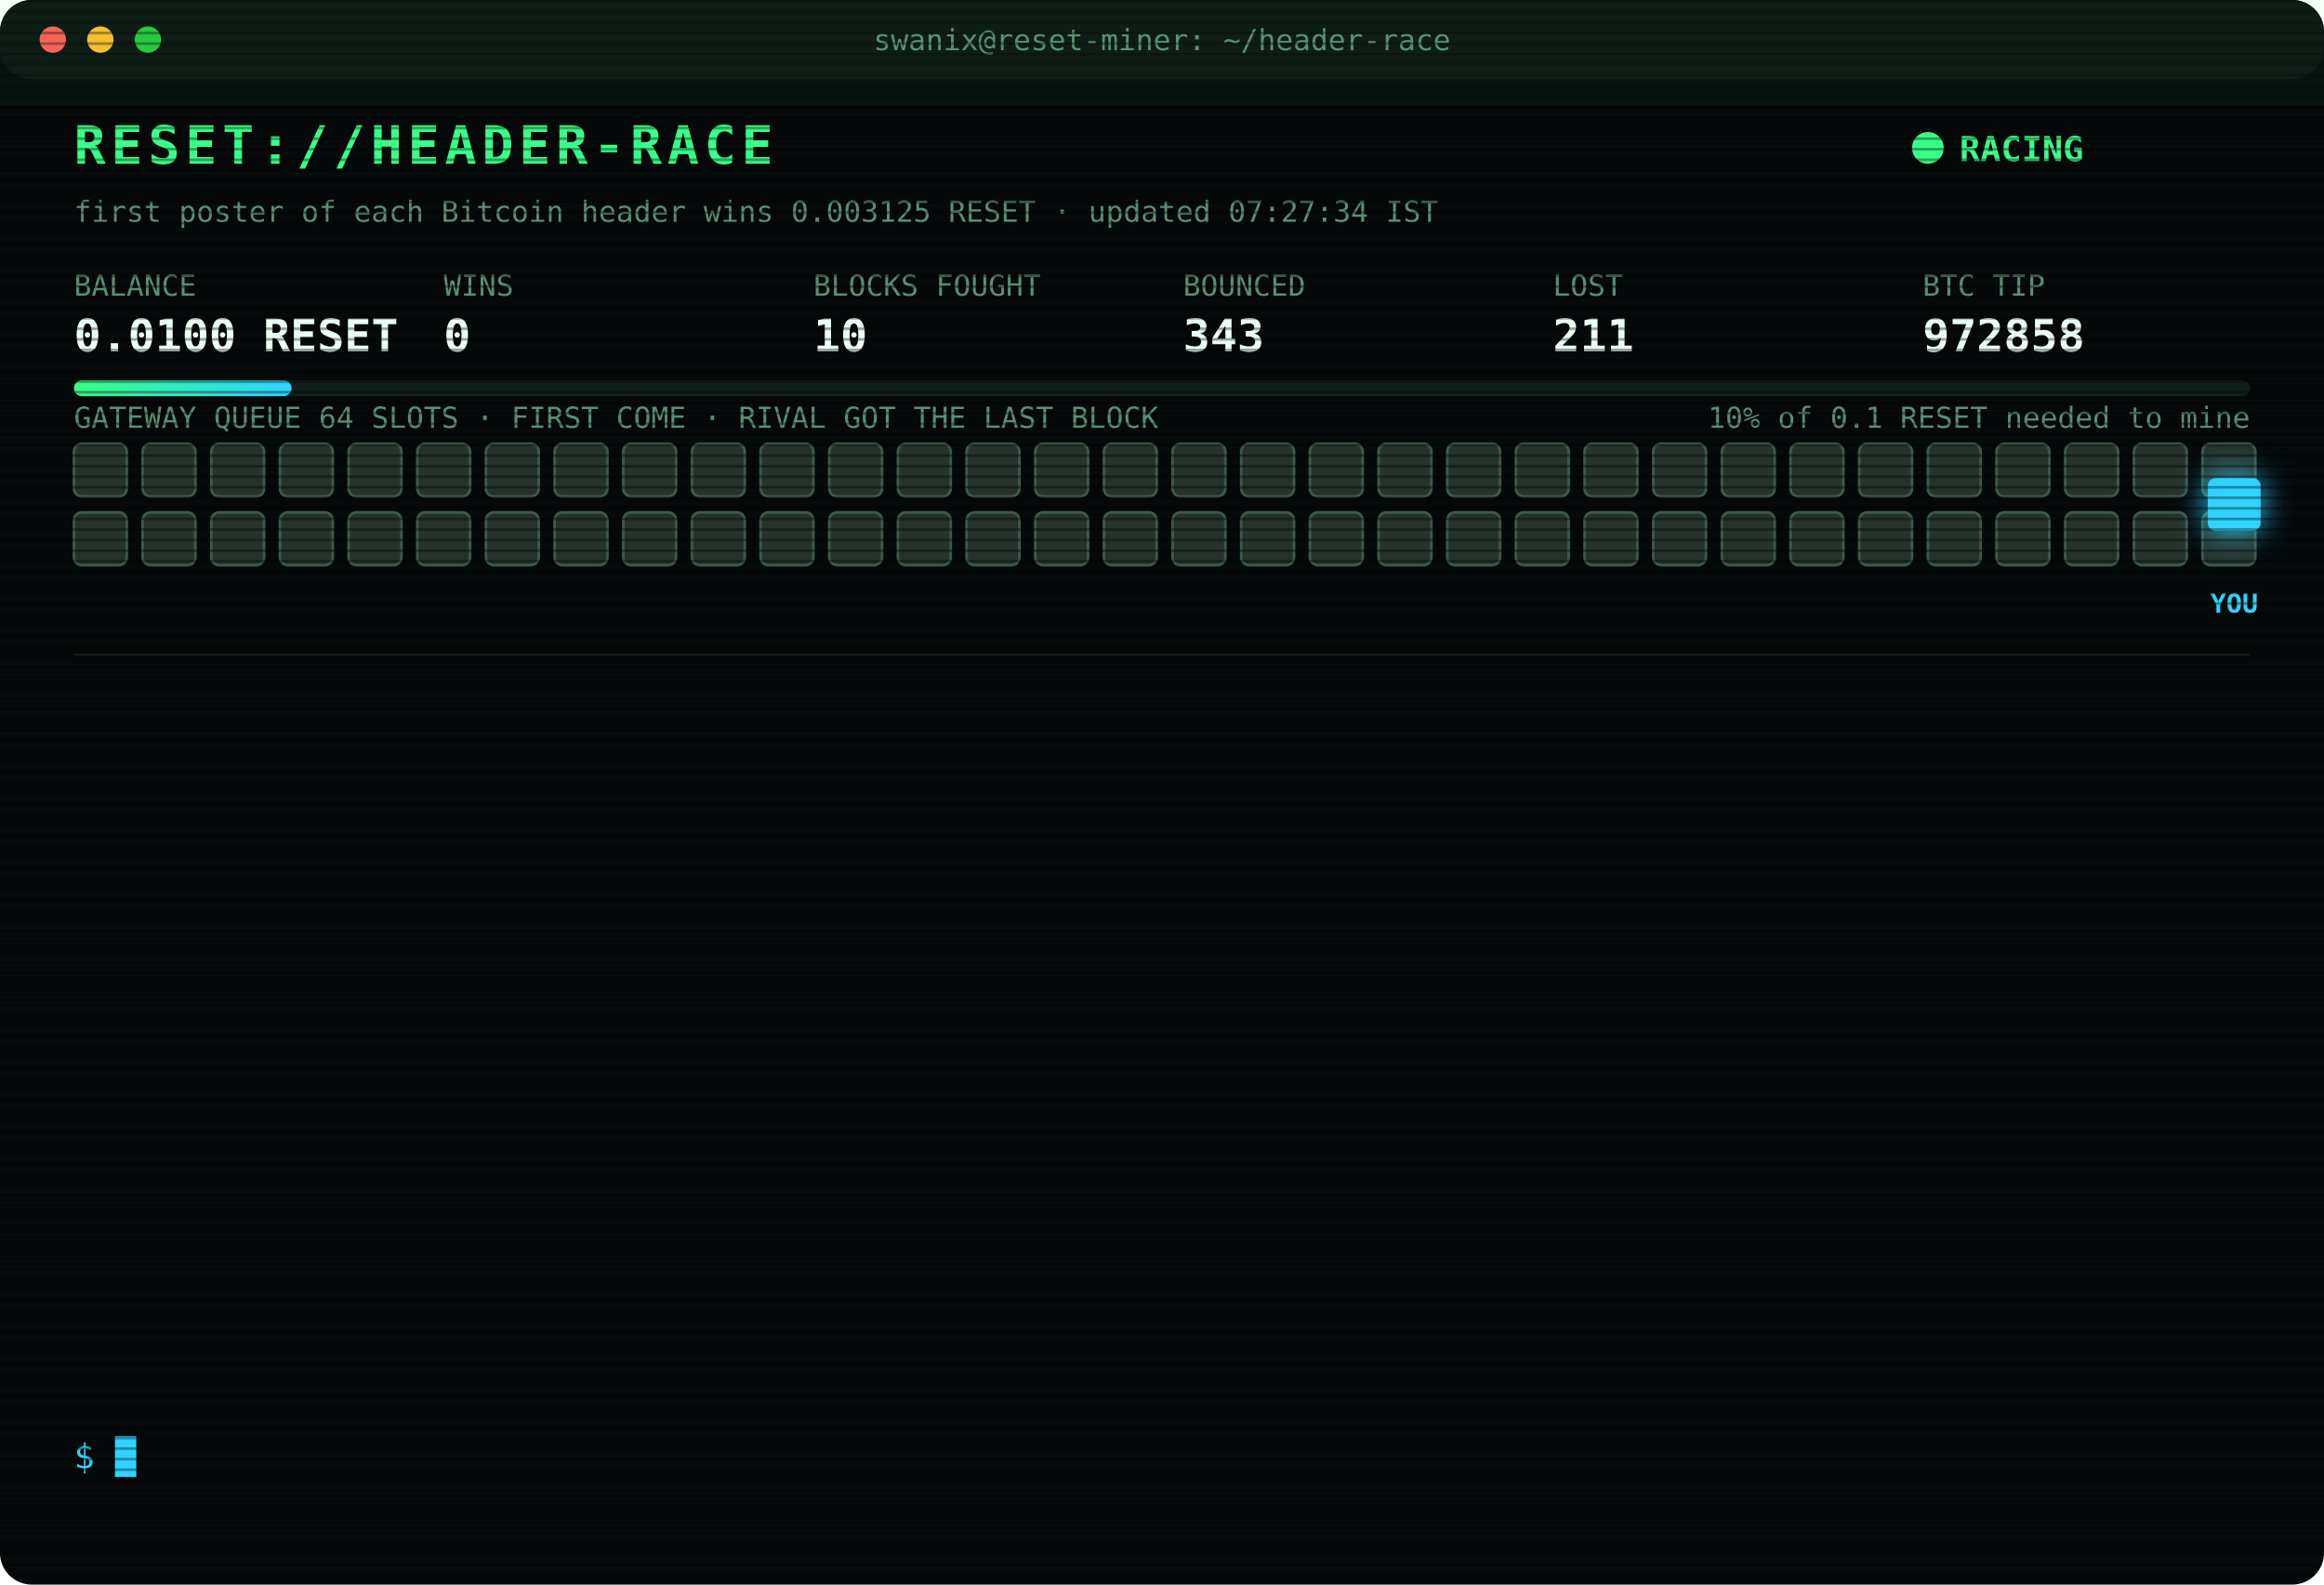
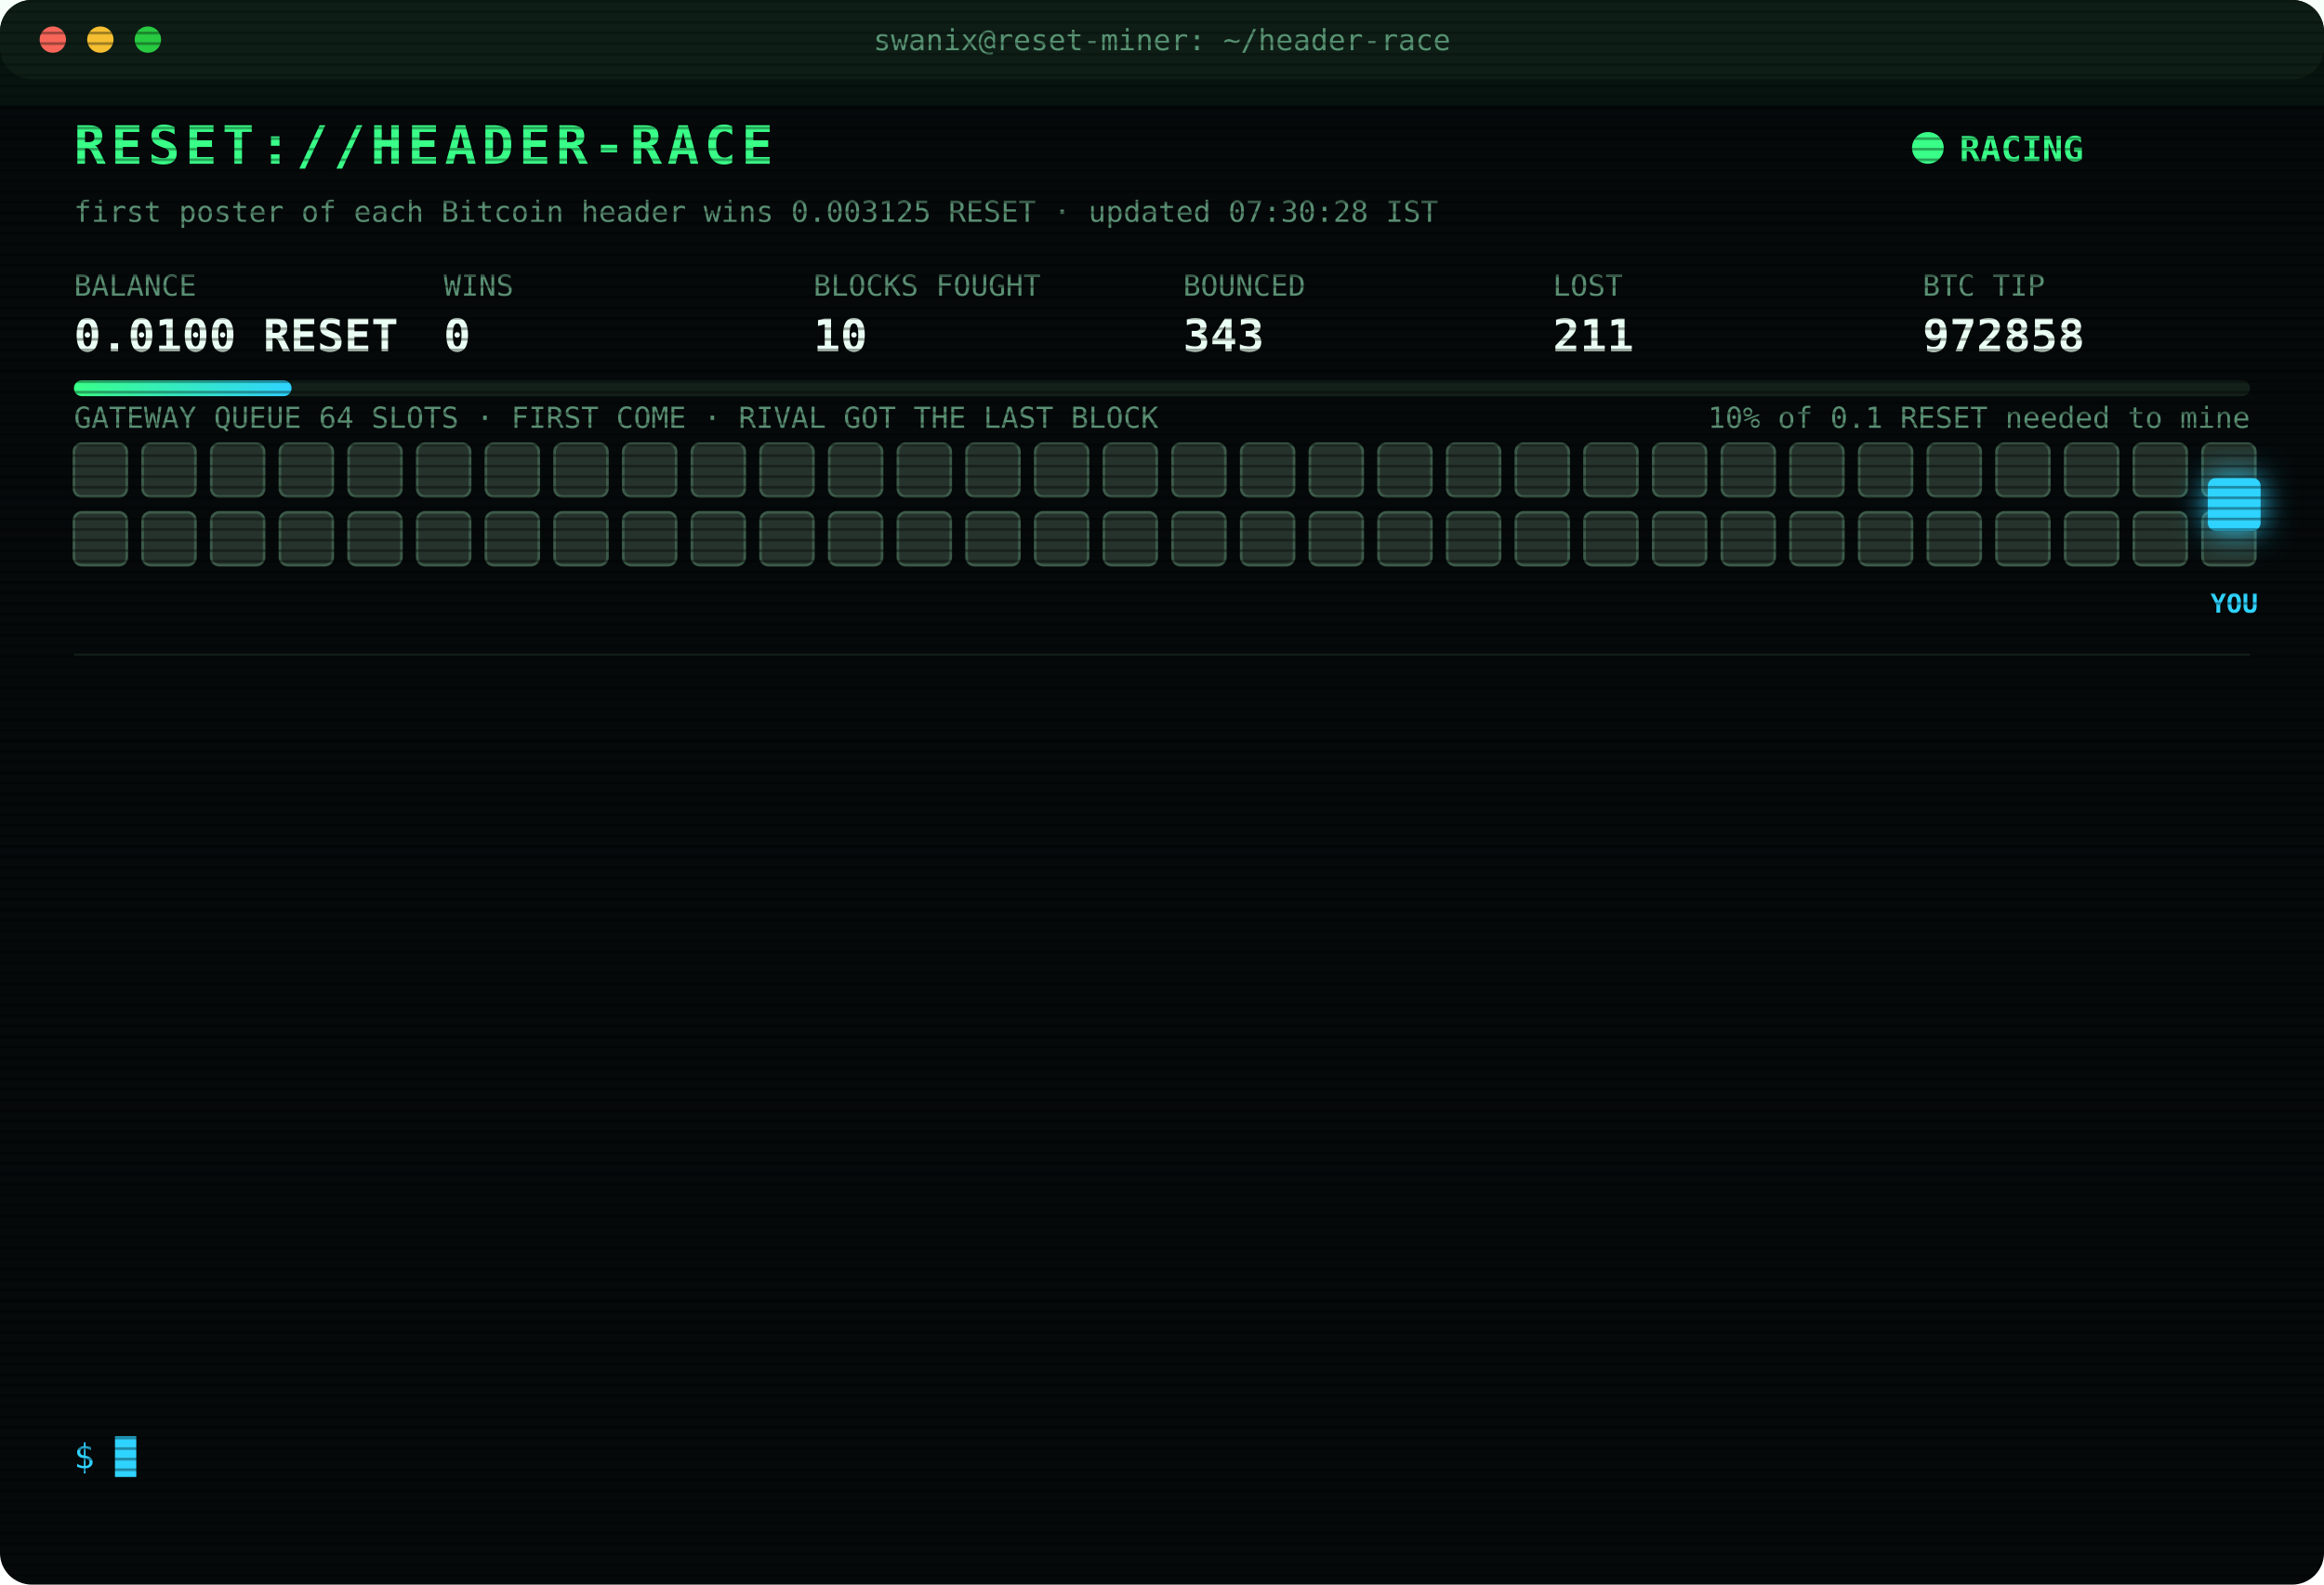
<svg xmlns="http://www.w3.org/2000/svg" width="880" height="600" viewBox="0 0 880 600" font-family="ui-monospace,SFMono-Regular,Menlo,Consolas,monospace">
  <style>
text{font-size:13px;fill:#7CFFB2}
.title{font-size:20px;font-weight:700;fill:#39FF88;letter-spacing:2px;animation:glitch 3s infinite steps(1)}
.sub{fill:#2fd3ff}.k{fill:#5a8f73;font-size:11px}.v{font-size:17px;font-weight:700;fill:#eafff3}
.ts{fill:#3f6b56}.boot{fill:#2fd3ff}.dim{fill:#5a8f73}.bad{fill:#ff4d6d}.warn{fill:#ffd23f}.mag{fill:#ff5cf0}.win{fill:#39FF88;font-weight:700}
.tag{font-size:10px;fill:#2fd3ff;font-weight:700}
.rival{fill:#26332c;stroke:#3c5a49;animation:jam 1.2s infinite alternate}
.idle{fill:#141c18;stroke:#22302a;animation:breathe 4s infinite}
.me{fill:#2fd3ff;filter:drop-shadow(0 0 6px #2fd3ff)}
.hover{animation:nudge 1.1s infinite ease-in-out}.bounce{animation:kick 1.4s infinite}
.ln{opacity:0;animation:in .4s forwards}
.cur{animation:blink 1s infinite steps(1)}
.scan{animation:scan 6s infinite linear}
.led{animation:blink 1.4s infinite}
@keyframes in{from{opacity:0;transform:translateX(-6px)}to{opacity:1;transform:none}}
@keyframes blink{50%{opacity:0}}
@keyframes jam{to{fill:#33463b}}
@keyframes breathe{50%{opacity:.4}}
@keyframes nudge{50%{transform:translateX(-10px)}}
@keyframes kick{0%,100%{transform:none}30%{transform:translateX(-14px)}55%{transform:translateX(10px) translateY(-6px)}}
@keyframes glitch{0%,92%{transform:none}93%{transform:translateX(2px);fill:#ff4d6d}95%{transform:translateX(-2px);fill:#2fd3ff}97%{transform:none}}
@keyframes scan{from{transform:translateY(-40px)}to{transform:translateY(600px)}}
</style>
  <defs>
    <pattern id="sl" width="4" height="4" patternUnits="userSpaceOnUse">
      <rect width="4" height="1" fill="#000" opacity=".35" />
    </pattern>
    <linearGradient id="bar">
      <stop offset="0" stop-color="#39FF88" />
      <stop offset="1" stop-color="#2fd3ff" />
    </linearGradient>
  </defs>
  <rect width="880" height="600" rx="12" fill="#05090a" />
  <rect width="880" height="30" rx="12" fill="#0d1512" />
  <circle cx="20" cy="15" r="5" fill="#ff5f57" />
  <circle cx="38" cy="15" r="5" fill="#febc2e" />
  <circle cx="56" cy="15" r="5" fill="#28c840" />
  <text x="440" y="19" text-anchor="middle" class="k">swanix@reset-miner: ~/header-race</text>
  <text x="28" y="62" class="title">RESET://HEADER-RACE</text>
  <circle class="led" cx="730" cy="56" r="6" fill="#39FF88" />
  <text x="742" y="61" class="win">RACING</text>
-   <text x="28" y="84" class="k">first poster of each Bitcoin header wins 0.003125 RESET · updated 07:27:34 IST</text>
+   <text x="28" y="84" class="k">first poster of each Bitcoin header wins 0.003125 RESET · updated 07:30:28 IST</text>
  <text x="28" y="112" class="k">BALANCE</text>
  <text x="28" y="133" class="v">0.0100 RESET</text>
  <text x="168" y="112" class="k">WINS</text>
  <text x="168" y="133" class="v">0</text>
  <text x="308" y="112" class="k">BLOCKS FOUGHT</text>
  <text x="308" y="133" class="v">10</text>
  <text x="448" y="112" class="k">BOUNCED</text>
  <text x="448" y="133" class="v">343</text>
  <text x="588" y="112" class="k">LOST</text>
  <text x="588" y="133" class="v">211</text>
  <text x="728" y="112" class="k">BTC TIP</text>
  <text x="728" y="133" class="v">972858</text>
  <rect x="28" y="144" width="824" height="6" rx="3" fill="#13201a" />
  <rect x="28" y="144" width="82.4" height="6" rx="3" fill="url(#bar)" />
  <text x="852" y="162" text-anchor="end" class="k">10% of 0.1 RESET needed to mine</text>
  <text x="28" y="162" class="k">GATEWAY QUEUE 64 SLOTS · FIRST COME · RIVAL GOT THE LAST BLOCK</text>
  <rect class="rival" x="28" y="168" width="20" height="20" rx="3" style="animation-delay:0.00s" />
  <rect class="rival" x="54" y="168" width="20" height="20" rx="3" style="animation-delay:0.05s" />
  <rect class="rival" x="80" y="168" width="20" height="20" rx="3" style="animation-delay:0.10s" />
  <rect class="rival" x="106" y="168" width="20" height="20" rx="3" style="animation-delay:0.15s" />
  <rect class="rival" x="132" y="168" width="20" height="20" rx="3" style="animation-delay:0.20s" />
  <rect class="rival" x="158" y="168" width="20" height="20" rx="3" style="animation-delay:0.25s" />
  <rect class="rival" x="184" y="168" width="20" height="20" rx="3" style="animation-delay:0.30s" />
  <rect class="rival" x="210" y="168" width="20" height="20" rx="3" style="animation-delay:0.35s" />
  <rect class="rival" x="236" y="168" width="20" height="20" rx="3" style="animation-delay:0.40s" />
  <rect class="rival" x="262" y="168" width="20" height="20" rx="3" style="animation-delay:0.45s" />
  <rect class="rival" x="288" y="168" width="20" height="20" rx="3" style="animation-delay:0.50s" />
  <rect class="rival" x="314" y="168" width="20" height="20" rx="3" style="animation-delay:0.55s" />
  <rect class="rival" x="340" y="168" width="20" height="20" rx="3" style="animation-delay:0.60s" />
  <rect class="rival" x="366" y="168" width="20" height="20" rx="3" style="animation-delay:0.65s" />
  <rect class="rival" x="392" y="168" width="20" height="20" rx="3" style="animation-delay:0.70s" />
  <rect class="rival" x="418" y="168" width="20" height="20" rx="3" style="animation-delay:0.75s" />
  <rect class="rival" x="444" y="168" width="20" height="20" rx="3" style="animation-delay:0.80s" />
  <rect class="rival" x="470" y="168" width="20" height="20" rx="3" style="animation-delay:0.85s" />
  <rect class="rival" x="496" y="168" width="20" height="20" rx="3" style="animation-delay:0.90s" />
  <rect class="rival" x="522" y="168" width="20" height="20" rx="3" style="animation-delay:0.95s" />
  <rect class="rival" x="548" y="168" width="20" height="20" rx="3" style="animation-delay:1.00s" />
  <rect class="rival" x="574" y="168" width="20" height="20" rx="3" style="animation-delay:1.05s" />
  <rect class="rival" x="600" y="168" width="20" height="20" rx="3" style="animation-delay:1.10s" />
  <rect class="rival" x="626" y="168" width="20" height="20" rx="3" style="animation-delay:1.15s" />
  <rect class="rival" x="652" y="168" width="20" height="20" rx="3" style="animation-delay:1.20s" />
  <rect class="rival" x="678" y="168" width="20" height="20" rx="3" style="animation-delay:1.25s" />
  <rect class="rival" x="704" y="168" width="20" height="20" rx="3" style="animation-delay:1.30s" />
  <rect class="rival" x="730" y="168" width="20" height="20" rx="3" style="animation-delay:1.35s" />
  <rect class="rival" x="756" y="168" width="20" height="20" rx="3" style="animation-delay:1.40s" />
  <rect class="rival" x="782" y="168" width="20" height="20" rx="3" style="animation-delay:1.45s" />
  <rect class="rival" x="808" y="168" width="20" height="20" rx="3" style="animation-delay:1.50s" />
  <rect class="rival" x="834" y="168" width="20" height="20" rx="3" style="animation-delay:1.55s" />
  <rect class="rival" x="28" y="194" width="20" height="20" rx="3" style="animation-delay:1.60s" />
  <rect class="rival" x="54" y="194" width="20" height="20" rx="3" style="animation-delay:1.65s" />
  <rect class="rival" x="80" y="194" width="20" height="20" rx="3" style="animation-delay:1.70s" />
  <rect class="rival" x="106" y="194" width="20" height="20" rx="3" style="animation-delay:1.75s" />
  <rect class="rival" x="132" y="194" width="20" height="20" rx="3" style="animation-delay:1.80s" />
  <rect class="rival" x="158" y="194" width="20" height="20" rx="3" style="animation-delay:1.85s" />
  <rect class="rival" x="184" y="194" width="20" height="20" rx="3" style="animation-delay:1.90s" />
  <rect class="rival" x="210" y="194" width="20" height="20" rx="3" style="animation-delay:1.95s" />
  <rect class="rival" x="236" y="194" width="20" height="20" rx="3" style="animation-delay:2.00s" />
  <rect class="rival" x="262" y="194" width="20" height="20" rx="3" style="animation-delay:2.05s" />
  <rect class="rival" x="288" y="194" width="20" height="20" rx="3" style="animation-delay:2.10s" />
  <rect class="rival" x="314" y="194" width="20" height="20" rx="3" style="animation-delay:2.15s" />
  <rect class="rival" x="340" y="194" width="20" height="20" rx="3" style="animation-delay:2.20s" />
  <rect class="rival" x="366" y="194" width="20" height="20" rx="3" style="animation-delay:2.25s" />
  <rect class="rival" x="392" y="194" width="20" height="20" rx="3" style="animation-delay:2.30s" />
  <rect class="rival" x="418" y="194" width="20" height="20" rx="3" style="animation-delay:2.35s" />
  <rect class="rival" x="444" y="194" width="20" height="20" rx="3" style="animation-delay:2.40s" />
  <rect class="rival" x="470" y="194" width="20" height="20" rx="3" style="animation-delay:2.45s" />
  <rect class="rival" x="496" y="194" width="20" height="20" rx="3" style="animation-delay:2.50s" />
  <rect class="rival" x="522" y="194" width="20" height="20" rx="3" style="animation-delay:2.55s" />
  <rect class="rival" x="548" y="194" width="20" height="20" rx="3" style="animation-delay:2.60s" />
  <rect class="rival" x="574" y="194" width="20" height="20" rx="3" style="animation-delay:2.65s" />
  <rect class="rival" x="600" y="194" width="20" height="20" rx="3" style="animation-delay:2.70s" />
  <rect class="rival" x="626" y="194" width="20" height="20" rx="3" style="animation-delay:2.75s" />
  <rect class="rival" x="652" y="194" width="20" height="20" rx="3" style="animation-delay:2.80s" />
  <rect class="rival" x="678" y="194" width="20" height="20" rx="3" style="animation-delay:2.85s" />
  <rect class="rival" x="704" y="194" width="20" height="20" rx="3" style="animation-delay:2.90s" />
  <rect class="rival" x="730" y="194" width="20" height="20" rx="3" style="animation-delay:2.95s" />
  <rect class="rival" x="756" y="194" width="20" height="20" rx="3" style="animation-delay:3.00s" />
  <rect class="rival" x="782" y="194" width="20" height="20" rx="3" style="animation-delay:3.05s" />
  <rect class="rival" x="808" y="194" width="20" height="20" rx="3" style="animation-delay:3.10s" />
  <rect class="rival" x="834" y="194" width="20" height="20" rx="3" style="animation-delay:3.15s" />
  <g class="hover">
    <rect class="me" x="836" y="181" width="20" height="20" rx="3" />
    <text class="tag" x="846" y="232" text-anchor="middle">YOU</text>
  </g>
  <line x1="28" x2="852" y1="248" y2="248" stroke="#13201a" />
  <g class="ln" style="animation-delay:0.40s">
    <text x="28" y="270" class="ts">04:40:27</text>
    <text x="104" y="270" class="bad">[LOST] #972845 taken by a rival miner</text>
  </g>
  <g class="ln" style="animation-delay:0.65s">
    <text x="28" y="292" class="ts">04:48:21</text>
    <text x="104" y="292" class="bad">[LOST] #972846 taken by a rival miner</text>
  </g>
  <g class="ln" style="animation-delay:0.90s">
    <text x="28" y="314" class="ts">04:52:16</text>
    <text x="104" y="314" class="bad">[LOST] #972847 taken by a rival miner</text>
  </g>
  <g class="ln" style="animation-delay:1.15s">
    <text x="28" y="336" class="ts">05:08:11</text>
    <text x="104" y="336" class="bad">[LOST] #972848 taken by a rival miner</text>
  </g>
  <g class="ln" style="animation-delay:1.40s">
    <text x="28" y="358" class="ts">05:43:37</text>
    <text x="104" y="358" class="bad">[LOST] #972849 taken by a rival miner</text>
  </g>
  <g class="ln" style="animation-delay:1.65s">
    <text x="28" y="380" class="ts">05:44:04</text>
    <text x="104" y="380" class="bad">[LOST] #972850 taken by a rival miner</text>
  </g>
  <g class="ln" style="animation-delay:1.90s">
    <text x="28" y="402" class="ts">06:08:52</text>
    <text x="104" y="402" class="bad">[LOST] #972851 taken by a rival miner</text>
  </g>
  <g class="ln" style="animation-delay:2.15s">
    <text x="28" y="424" class="ts">06:13:19</text>
    <text x="104" y="424" class="bad">[LOST] #972852 taken by a rival miner</text>
  </g>
  <g class="ln" style="animation-delay:2.40s">
    <text x="28" y="446" class="ts">06:26:21</text>
    <text x="104" y="446" class="bad">[LOST] #972854 taken by a rival miner</text>
  </g>
  <g class="ln" style="animation-delay:2.65s">
    <text x="28" y="468" class="ts">06:37:52</text>
    <text x="104" y="468" class="bad">[LOST] #972855 taken by a rival miner</text>
  </g>
  <g class="ln" style="animation-delay:2.90s">
    <text x="28" y="490" class="ts">06:45:28</text>
    <text x="104" y="490" class="bad">[LOST] #972856 taken by a rival miner</text>
  </g>
  <g class="ln" style="animation-delay:3.15s">
    <text x="28" y="512" class="ts">07:16:51</text>
    <text x="104" y="512" class="bad">[LOST] #972857 taken by a rival miner</text>
  </g>
  <g class="ln" style="animation-delay:3.40s">
    <text x="28" y="534" class="ts">07:27:34</text>
    <text x="104" y="534" class="bad">[LOST] #972858 taken by a rival miner</text>
  </g>
  <text x="28" y="556" class="sub">$ <tspan class="cur">█</tspan>
  </text>
  <rect width="880" height="600" rx="12" fill="url(#sl)" pointer-events="none" />
  <rect class="scan" width="880" height="40" fill="#39FF88" opacity=".04" />
</svg>
